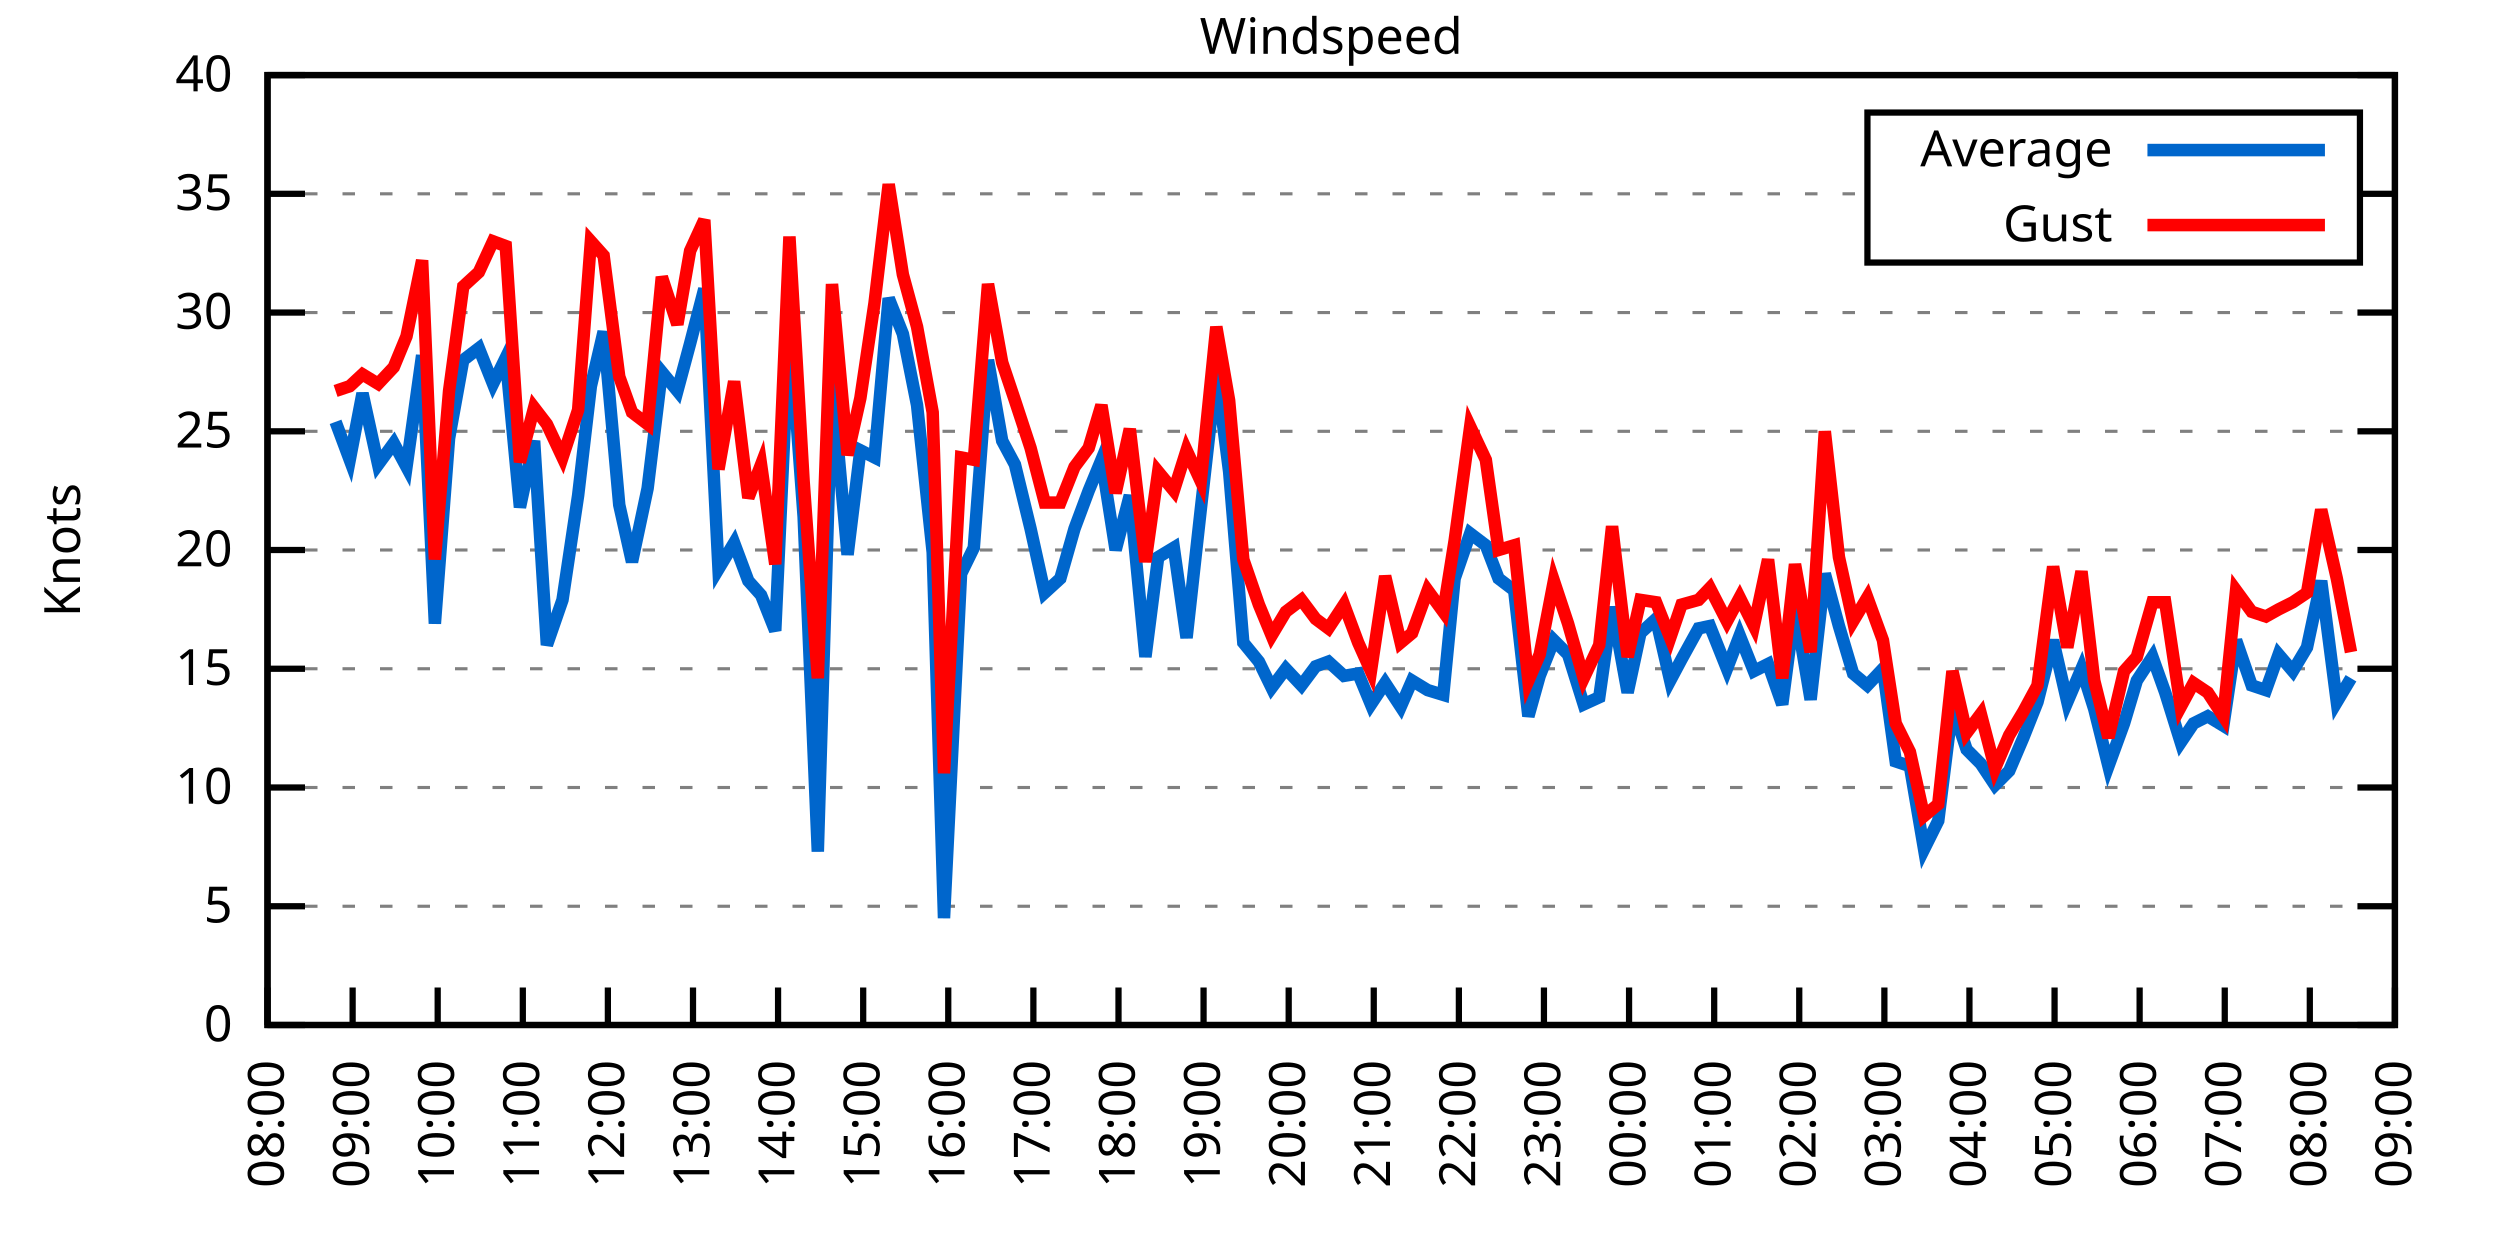
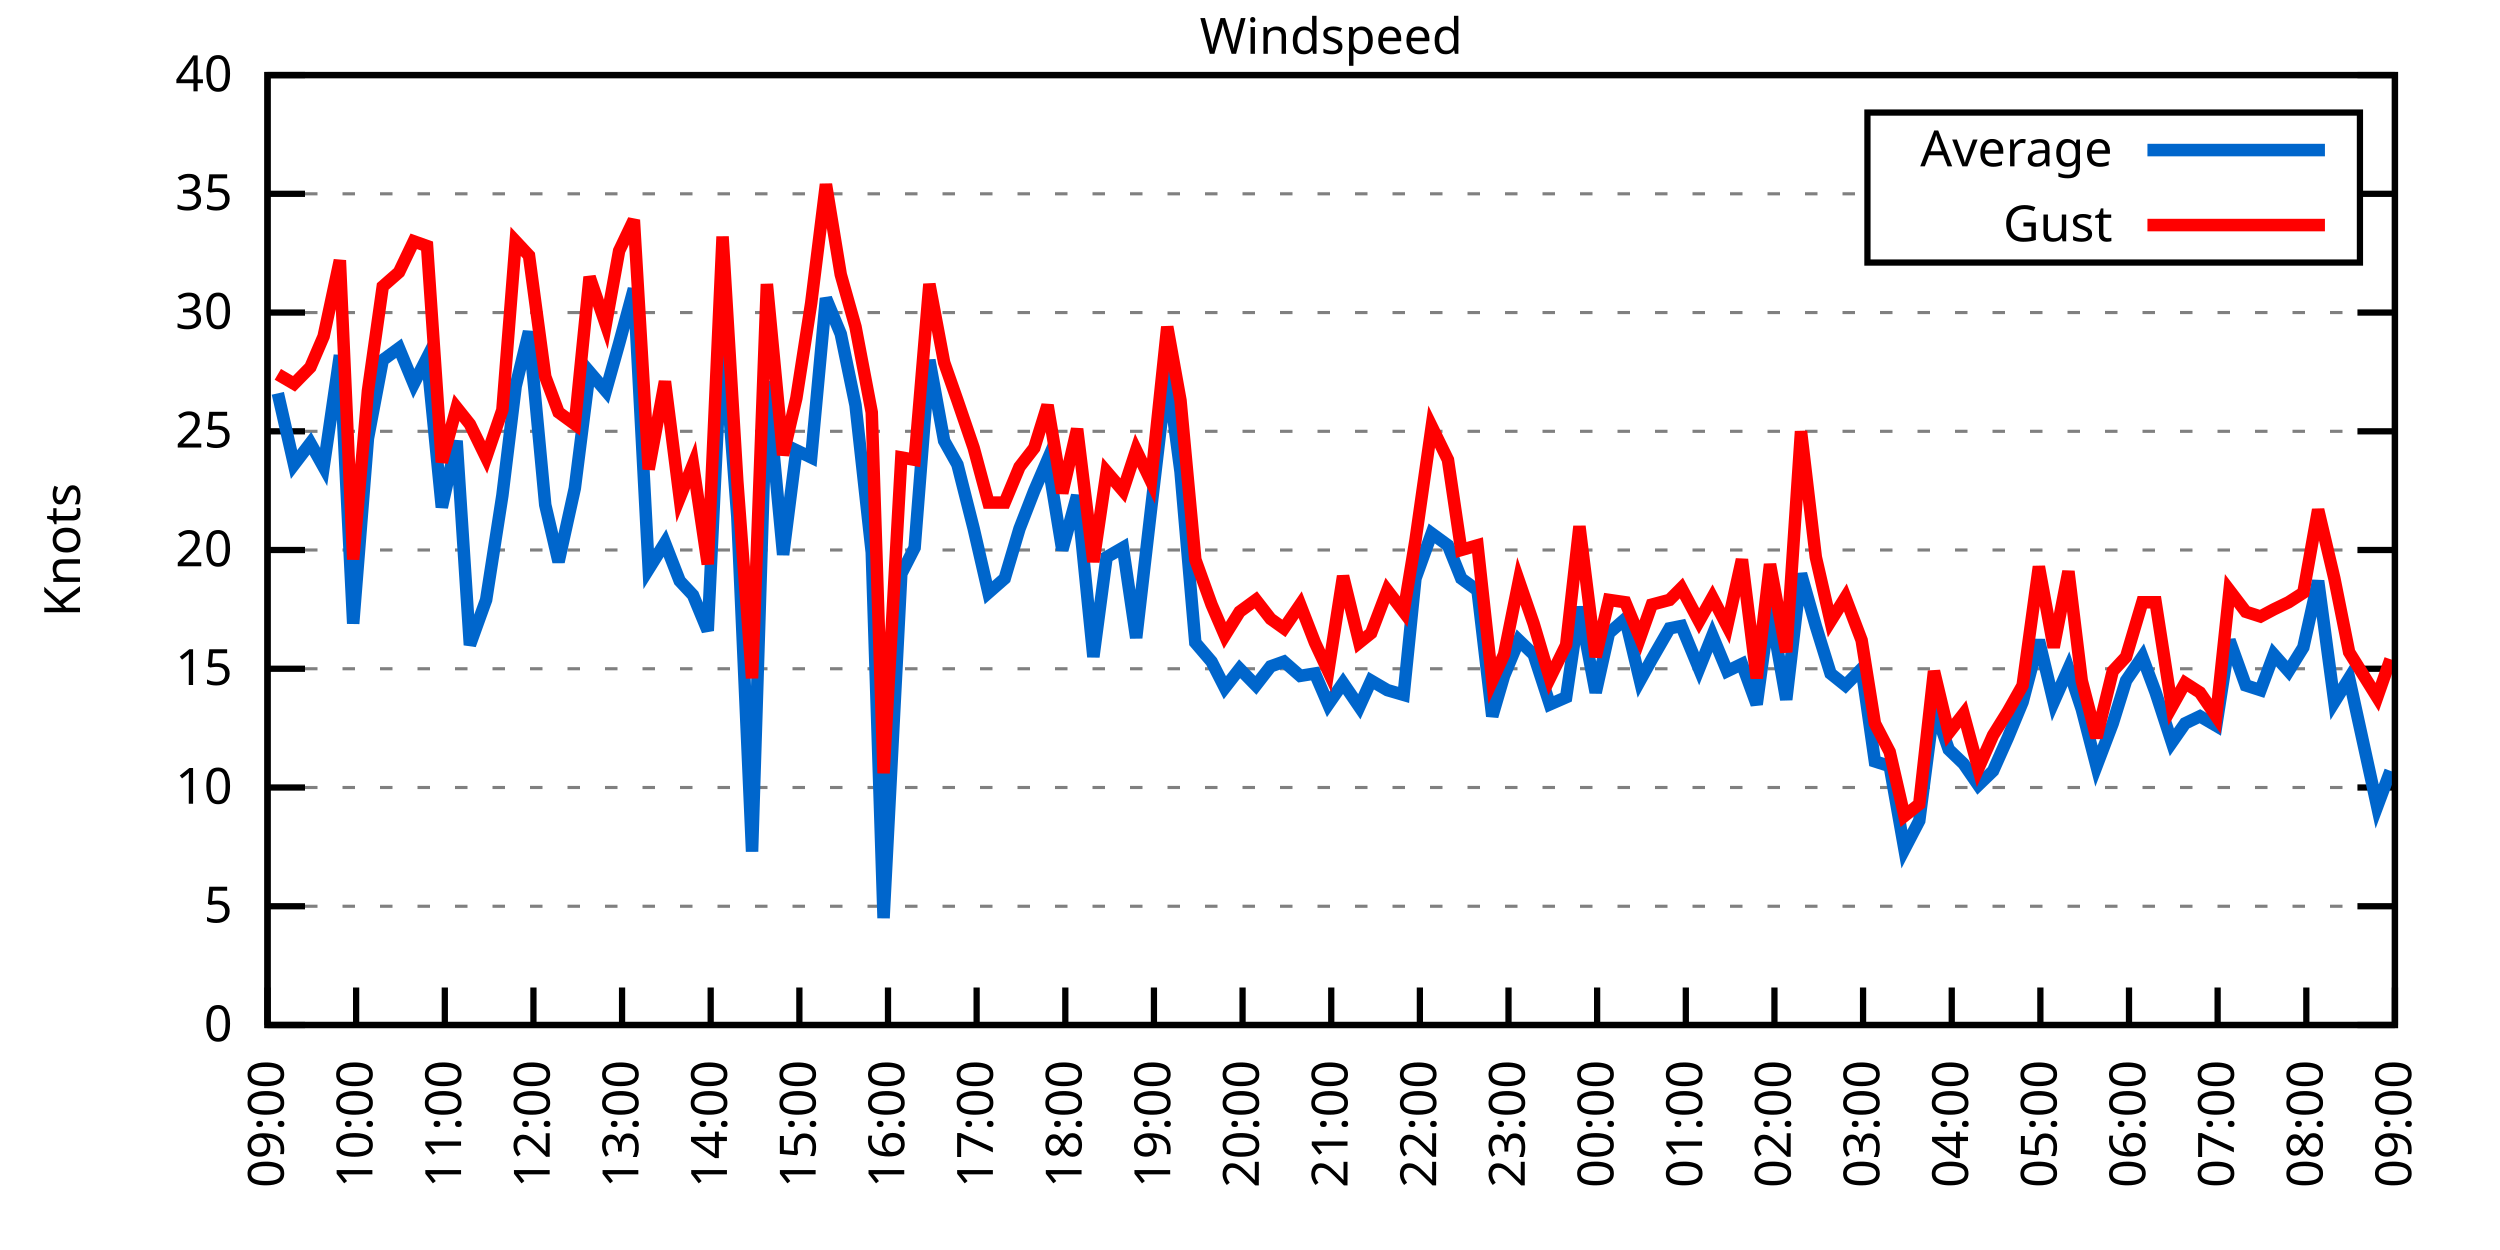
<svg xmlns="http://www.w3.org/2000/svg" xmlns:xlink="http://www.w3.org/1999/xlink" width="400" height="200" viewBox="0 0 400 200">
  <g id="gnuplot_canvas">
    <rect x="0" y="0" width="400" height="200" fill="none" />
    <defs>
      <circle id="gpDot" r="0.5" stroke-width="0.5" stroke="currentColor" />
      <path id="gpPt0" stroke-width="0.333" stroke="currentColor" d="M-1,0 h2 M0,-1 v2" />
      <path id="gpPt1" stroke-width="0.333" stroke="currentColor" d="M-1,-1 L1,1 M1,-1 L-1,1" />
      <path id="gpPt2" stroke-width="0.333" stroke="currentColor" d="M-1,0 L1,0 M0,-1 L0,1 M-1,-1 L1,1 M-1,1 L1,-1" />
      <rect id="gpPt3" stroke-width="0.333" stroke="currentColor" x="-1" y="-1" width="2" height="2" />
      <rect id="gpPt4" stroke-width="0.333" stroke="currentColor" fill="currentColor" x="-1" y="-1" width="2" height="2" />
      <circle id="gpPt5" stroke-width="0.333" stroke="currentColor" cx="0" cy="0" r="1" />
      <use xlink:href="#gpPt5" id="gpPt6" fill="currentColor" stroke="none" />
      <path id="gpPt7" stroke-width="0.333" stroke="currentColor" d="M0,-1.33 L-1.33,0.67 L1.33,0.67 z" />
      <use xlink:href="#gpPt7" id="gpPt8" fill="currentColor" stroke="none" />
      <use xlink:href="#gpPt7" id="gpPt9" stroke="currentColor" transform="rotate(180)" />
      <use xlink:href="#gpPt9" id="gpPt10" fill="currentColor" stroke="none" />
      <use xlink:href="#gpPt3" id="gpPt11" stroke="currentColor" transform="rotate(45)" />
      <use xlink:href="#gpPt11" id="gpPt12" fill="currentColor" stroke="none" />
      <path id="gpPt13" stroke-width="0.333" stroke="currentColor" d="M0,1.330 L1.265,0.411 L0.782,-1.067 L-0.782,-1.076 L-1.265,0.411 z" />
      <use xlink:href="#gpPt13" id="gpPt14" fill="currentColor" stroke="none" />
      <filter id="textbox" filterUnits="objectBoundingBox" x="0" y="0" height="1" width="1">
        <feFlood flood-color="white" flood-opacity="1" result="bgnd" />
        <feComposite in="SourceGraphic" in2="bgnd" operator="atop" />
      </filter>
      <filter id="greybox" filterUnits="objectBoundingBox" x="0" y="0" height="1" width="1">
        <feFlood flood-color="lightgrey" flood-opacity="1" result="grey" />
        <feComposite in="SourceGraphic" in2="grey" operator="atop" />
      </filter>
    </defs>
    <g fill="none" color="white" stroke="currentColor" stroke-width="1.00" stroke-linecap="butt" stroke-linejoin="miter">
</g>
    <g fill="none" color="black" stroke="currentColor" stroke-width="1.00" stroke-linecap="butt" stroke-linejoin="miter">
      <g stroke="none" shape-rendering="crispEdges">
        <polygon fill="rgb(255, 255, 255)" points="42.80,164.00 383.18,164.00 383.18,12.02 42.80,12.02 " />
      </g>
    </g>
    <g fill="none" color="black" stroke="currentColor" stroke-width="1.00" stroke-linecap="butt" stroke-linejoin="miter">
</g>
    <g fill="none" color="black" stroke="black" stroke-width="0.50" stroke-linecap="butt" stroke-linejoin="miter">
</g>
    <g fill="none" color="gray" stroke="currentColor" stroke-width="0.50" stroke-linecap="butt" stroke-linejoin="miter">
      <path stroke="gray" stroke-dasharray="2,4" class="gridline" d="M42.80,164.00 L383.19,164.00  " />
    </g>
    <g fill="none" color="gray" stroke="gray" stroke-width="1.00" stroke-linecap="butt" stroke-linejoin="miter">
</g>
    <g fill="none" color="black" stroke="currentColor" stroke-width="1.00" stroke-linecap="butt" stroke-linejoin="miter">
      <path stroke="black" d="M42.80,164.00 L48.80,164.00 M383.19,164.00 L377.19,164.00  " />
      <g transform="translate(37.20,166.60)" stroke="none" fill="black" font-family="Sans" font-size="8.00" text-anchor="end">
        <text>
          <tspan font-family="Sans"> 0</tspan>
        </text>
      </g>
    </g>
    <g fill="none" color="black" stroke="currentColor" stroke-width="1.00" stroke-linecap="butt" stroke-linejoin="miter">
</g>
    <g fill="none" color="black" stroke="black" stroke-width="0.50" stroke-linecap="butt" stroke-linejoin="miter">
</g>
    <g fill="none" color="gray" stroke="currentColor" stroke-width="0.50" stroke-linecap="butt" stroke-linejoin="miter">
      <path stroke="gray" stroke-dasharray="2,4" class="gridline" d="M42.80,145.00 L383.19,145.00  " />
    </g>
    <g fill="none" color="gray" stroke="gray" stroke-width="1.00" stroke-linecap="butt" stroke-linejoin="miter">
</g>
    <g fill="none" color="black" stroke="currentColor" stroke-width="1.00" stroke-linecap="butt" stroke-linejoin="miter">
      <path stroke="black" d="M42.80,145.00 L48.80,145.00 M383.19,145.00 L377.19,145.00  " />
      <g transform="translate(37.20,147.60)" stroke="none" fill="black" font-family="Sans" font-size="8.00" text-anchor="end">
        <text>
          <tspan font-family="Sans"> 5</tspan>
        </text>
      </g>
    </g>
    <g fill="none" color="black" stroke="currentColor" stroke-width="1.00" stroke-linecap="butt" stroke-linejoin="miter">
</g>
    <g fill="none" color="black" stroke="black" stroke-width="0.50" stroke-linecap="butt" stroke-linejoin="miter">
</g>
    <g fill="none" color="gray" stroke="currentColor" stroke-width="0.50" stroke-linecap="butt" stroke-linejoin="miter">
      <path stroke="gray" stroke-dasharray="2,4" class="gridline" d="M42.80,126.00 L383.19,126.00  " />
    </g>
    <g fill="none" color="gray" stroke="gray" stroke-width="1.00" stroke-linecap="butt" stroke-linejoin="miter">
</g>
    <g fill="none" color="black" stroke="currentColor" stroke-width="1.00" stroke-linecap="butt" stroke-linejoin="miter">
      <path stroke="black" d="M42.80,126.00 L48.80,126.00 M383.19,126.00 L377.19,126.00  " />
      <g transform="translate(37.20,128.60)" stroke="none" fill="black" font-family="Sans" font-size="8.00" text-anchor="end">
        <text>
          <tspan font-family="Sans"> 10</tspan>
        </text>
      </g>
    </g>
    <g fill="none" color="black" stroke="currentColor" stroke-width="1.00" stroke-linecap="butt" stroke-linejoin="miter">
</g>
    <g fill="none" color="black" stroke="black" stroke-width="0.50" stroke-linecap="butt" stroke-linejoin="miter">
</g>
    <g fill="none" color="gray" stroke="currentColor" stroke-width="0.50" stroke-linecap="butt" stroke-linejoin="miter">
      <path stroke="gray" stroke-dasharray="2,4" class="gridline" d="M42.80,107.00 L383.19,107.00  " />
    </g>
    <g fill="none" color="gray" stroke="gray" stroke-width="1.00" stroke-linecap="butt" stroke-linejoin="miter">
</g>
    <g fill="none" color="black" stroke="currentColor" stroke-width="1.00" stroke-linecap="butt" stroke-linejoin="miter">
      <path stroke="black" d="M42.80,107.00 L48.80,107.00 M383.19,107.00 L377.19,107.00  " />
      <g transform="translate(37.20,109.60)" stroke="none" fill="black" font-family="Sans" font-size="8.00" text-anchor="end">
        <text>
          <tspan font-family="Sans"> 15</tspan>
        </text>
      </g>
    </g>
    <g fill="none" color="black" stroke="currentColor" stroke-width="1.00" stroke-linecap="butt" stroke-linejoin="miter">
</g>
    <g fill="none" color="black" stroke="black" stroke-width="0.50" stroke-linecap="butt" stroke-linejoin="miter">
</g>
    <g fill="none" color="gray" stroke="currentColor" stroke-width="0.50" stroke-linecap="butt" stroke-linejoin="miter">
      <path stroke="gray" stroke-dasharray="2,4" class="gridline" d="M42.80,88.00 L383.19,88.00  " />
    </g>
    <g fill="none" color="gray" stroke="gray" stroke-width="1.00" stroke-linecap="butt" stroke-linejoin="miter">
</g>
    <g fill="none" color="black" stroke="currentColor" stroke-width="1.00" stroke-linecap="butt" stroke-linejoin="miter">
      <path stroke="black" d="M42.80,88.00 L48.80,88.00 M383.19,88.00 L377.19,88.00  " />
      <g transform="translate(37.20,90.60)" stroke="none" fill="black" font-family="Sans" font-size="8.00" text-anchor="end">
        <text>
          <tspan font-family="Sans"> 20</tspan>
        </text>
      </g>
    </g>
    <g fill="none" color="black" stroke="currentColor" stroke-width="1.00" stroke-linecap="butt" stroke-linejoin="miter">
</g>
    <g fill="none" color="black" stroke="black" stroke-width="0.50" stroke-linecap="butt" stroke-linejoin="miter">
</g>
    <g fill="none" color="gray" stroke="currentColor" stroke-width="0.50" stroke-linecap="butt" stroke-linejoin="miter">
      <path stroke="gray" stroke-dasharray="2,4" class="gridline" d="M42.80,69.01 L383.19,69.01  " />
    </g>
    <g fill="none" color="gray" stroke="gray" stroke-width="1.00" stroke-linecap="butt" stroke-linejoin="miter">
</g>
    <g fill="none" color="black" stroke="currentColor" stroke-width="1.00" stroke-linecap="butt" stroke-linejoin="miter">
      <path stroke="black" d="M42.80,69.01 L48.80,69.01 M383.19,69.01 L377.19,69.01  " />
      <g transform="translate(37.20,71.61)" stroke="none" fill="black" font-family="Sans" font-size="8.00" text-anchor="end">
        <text>
          <tspan font-family="Sans"> 25</tspan>
        </text>
      </g>
    </g>
    <g fill="none" color="black" stroke="currentColor" stroke-width="1.00" stroke-linecap="butt" stroke-linejoin="miter">
</g>
    <g fill="none" color="black" stroke="black" stroke-width="0.50" stroke-linecap="butt" stroke-linejoin="miter">
</g>
    <g fill="none" color="gray" stroke="currentColor" stroke-width="0.50" stroke-linecap="butt" stroke-linejoin="miter">
      <path stroke="gray" stroke-dasharray="2,4" class="gridline" d="M42.80,50.01 L383.19,50.01  " />
    </g>
    <g fill="none" color="gray" stroke="gray" stroke-width="1.00" stroke-linecap="butt" stroke-linejoin="miter">
</g>
    <g fill="none" color="black" stroke="currentColor" stroke-width="1.00" stroke-linecap="butt" stroke-linejoin="miter">
      <path stroke="black" d="M42.80,50.01 L48.80,50.01 M383.19,50.01 L377.19,50.01  " />
      <g transform="translate(37.20,52.61)" stroke="none" fill="black" font-family="Sans" font-size="8.00" text-anchor="end">
        <text>
          <tspan font-family="Sans"> 30</tspan>
        </text>
      </g>
    </g>
    <g fill="none" color="black" stroke="currentColor" stroke-width="1.00" stroke-linecap="butt" stroke-linejoin="miter">
</g>
    <g fill="none" color="black" stroke="black" stroke-width="0.50" stroke-linecap="butt" stroke-linejoin="miter">
</g>
    <g fill="none" color="gray" stroke="currentColor" stroke-width="0.50" stroke-linecap="butt" stroke-linejoin="miter">
      <path stroke="gray" stroke-dasharray="2,4" class="gridline" d="M42.80,31.01 L298.79,31.01 M377.59,31.01 L383.19,31.01  " />
    </g>
    <g fill="none" color="gray" stroke="gray" stroke-width="1.00" stroke-linecap="butt" stroke-linejoin="miter">
</g>
    <g fill="none" color="black" stroke="currentColor" stroke-width="1.00" stroke-linecap="butt" stroke-linejoin="miter">
      <path stroke="black" d="M42.80,31.01 L48.80,31.01 M383.19,31.01 L377.19,31.01  " />
      <g transform="translate(37.20,33.61)" stroke="none" fill="black" font-family="Sans" font-size="8.00" text-anchor="end">
        <text>
          <tspan font-family="Sans"> 35</tspan>
        </text>
      </g>
    </g>
    <g fill="none" color="black" stroke="currentColor" stroke-width="1.00" stroke-linecap="butt" stroke-linejoin="miter">
</g>
    <g fill="none" color="black" stroke="black" stroke-width="0.50" stroke-linecap="butt" stroke-linejoin="miter">
</g>
    <g fill="none" color="gray" stroke="currentColor" stroke-width="0.50" stroke-linecap="butt" stroke-linejoin="miter">
      <path stroke="gray" stroke-dasharray="2,4" class="gridline" d="M42.80,12.01 L383.19,12.01  " />
    </g>
    <g fill="none" color="gray" stroke="gray" stroke-width="1.00" stroke-linecap="butt" stroke-linejoin="miter">
</g>
    <g fill="none" color="black" stroke="currentColor" stroke-width="1.00" stroke-linecap="butt" stroke-linejoin="miter">
      <path stroke="black" d="M42.80,12.01 L48.80,12.01 M383.19,12.01 L377.19,12.01  " />
      <g transform="translate(37.20,14.61)" stroke="none" fill="black" font-family="Sans" font-size="8.00" text-anchor="end">
        <text>
          <tspan font-family="Sans"> 40</tspan>
        </text>
      </g>
    </g>
    <g fill="none" color="black" stroke="currentColor" stroke-width="1.00" stroke-linecap="butt" stroke-linejoin="miter">
      <path stroke="black" d="M42.80,164.00 L42.80,158.00  " />
      <g transform="translate(45.40,169.60) rotate(270.00)" stroke="none" fill="black" font-family="Sans" font-size="8.00" text-anchor="end">
        <text>
-           <tspan font-family="Sans">08:00</tspan>
-         </text>
-       </g>
-     </g>
-     <g fill="none" color="black" stroke="currentColor" stroke-width="1.00" stroke-linecap="butt" stroke-linejoin="miter">
-       <path stroke="black" d="M56.42,164.00 L56.42,158.00  " />
-       <g transform="translate(59.02,169.60) rotate(270.00)" stroke="none" fill="black" font-family="Sans" font-size="8.00" text-anchor="end">
-         <text>
          <tspan font-family="Sans">09:00</tspan>
        </text>
      </g>
    </g>
    <g fill="none" color="black" stroke="currentColor" stroke-width="1.00" stroke-linecap="butt" stroke-linejoin="miter">
-       <path stroke="black" d="M70.03,164.00 L70.03,158.00  " />
-       <g transform="translate(72.63,169.60) rotate(270.00)" stroke="none" fill="black" font-family="Sans" font-size="8.00" text-anchor="end">
+       <path stroke="black" d="M56.98,164.00 L56.98,158.00  " />
+       <g transform="translate(59.58,169.60) rotate(270.00)" stroke="none" fill="black" font-family="Sans" font-size="8.00" text-anchor="end">
        <text>
          <tspan font-family="Sans">10:00</tspan>
        </text>
      </g>
    </g>
    <g fill="none" color="black" stroke="currentColor" stroke-width="1.00" stroke-linecap="butt" stroke-linejoin="miter">
-       <path stroke="black" d="M83.65,164.00 L83.65,158.00  " />
-       <g transform="translate(86.25,169.60) rotate(270.00)" stroke="none" fill="black" font-family="Sans" font-size="8.00" text-anchor="end">
+       <path stroke="black" d="M71.17,164.00 L71.17,158.00  " />
+       <g transform="translate(73.77,169.60) rotate(270.00)" stroke="none" fill="black" font-family="Sans" font-size="8.00" text-anchor="end">
        <text>
          <tspan font-family="Sans">11:00</tspan>
        </text>
      </g>
    </g>
    <g fill="none" color="black" stroke="currentColor" stroke-width="1.00" stroke-linecap="butt" stroke-linejoin="miter">
-       <path stroke="black" d="M97.26,164.00 L97.26,158.00  " />
-       <g transform="translate(99.86,169.60) rotate(270.00)" stroke="none" fill="black" font-family="Sans" font-size="8.00" text-anchor="end">
+       <path stroke="black" d="M85.35,164.00 L85.35,158.00  " />
+       <g transform="translate(87.95,169.60) rotate(270.00)" stroke="none" fill="black" font-family="Sans" font-size="8.00" text-anchor="end">
        <text>
          <tspan font-family="Sans">12:00</tspan>
        </text>
      </g>
    </g>
    <g fill="none" color="black" stroke="currentColor" stroke-width="1.00" stroke-linecap="butt" stroke-linejoin="miter">
-       <path stroke="black" d="M110.88,164.00 L110.88,158.00  " />
-       <g transform="translate(113.48,169.60) rotate(270.00)" stroke="none" fill="black" font-family="Sans" font-size="8.00" text-anchor="end">
+       <path stroke="black" d="M99.53,164.00 L99.53,158.00  " />
+       <g transform="translate(102.13,169.60) rotate(270.00)" stroke="none" fill="black" font-family="Sans" font-size="8.00" text-anchor="end">
        <text>
          <tspan font-family="Sans">13:00</tspan>
        </text>
      </g>
    </g>
    <g fill="none" color="black" stroke="currentColor" stroke-width="1.00" stroke-linecap="butt" stroke-linejoin="miter">
-       <path stroke="black" d="M124.49,164.00 L124.49,158.00  " />
-       <g transform="translate(127.09,169.60) rotate(270.00)" stroke="none" fill="black" font-family="Sans" font-size="8.00" text-anchor="end">
+       <path stroke="black" d="M113.71,164.00 L113.71,158.00  " />
+       <g transform="translate(116.31,169.60) rotate(270.00)" stroke="none" fill="black" font-family="Sans" font-size="8.00" text-anchor="end">
        <text>
          <tspan font-family="Sans">14:00</tspan>
        </text>
      </g>
    </g>
    <g fill="none" color="black" stroke="currentColor" stroke-width="1.00" stroke-linecap="butt" stroke-linejoin="miter">
-       <path stroke="black" d="M138.11,164.00 L138.11,158.00  " />
-       <g transform="translate(140.71,169.60) rotate(270.00)" stroke="none" fill="black" font-family="Sans" font-size="8.00" text-anchor="end">
+       <path stroke="black" d="M127.90,164.00 L127.90,158.00  " />
+       <g transform="translate(130.50,169.60) rotate(270.00)" stroke="none" fill="black" font-family="Sans" font-size="8.00" text-anchor="end">
        <text>
          <tspan font-family="Sans">15:00</tspan>
        </text>
      </g>
    </g>
    <g fill="none" color="black" stroke="currentColor" stroke-width="1.00" stroke-linecap="butt" stroke-linejoin="miter">
-       <path stroke="black" d="M151.72,164.00 L151.72,158.00  " />
-       <g transform="translate(154.32,169.60) rotate(270.00)" stroke="none" fill="black" font-family="Sans" font-size="8.00" text-anchor="end">
+       <path stroke="black" d="M142.08,164.00 L142.08,158.00  " />
+       <g transform="translate(144.68,169.60) rotate(270.00)" stroke="none" fill="black" font-family="Sans" font-size="8.00" text-anchor="end">
        <text>
          <tspan font-family="Sans">16:00</tspan>
        </text>
      </g>
    </g>
    <g fill="none" color="black" stroke="currentColor" stroke-width="1.00" stroke-linecap="butt" stroke-linejoin="miter">
-       <path stroke="black" d="M165.34,164.00 L165.34,158.00  " />
-       <g transform="translate(167.94,169.60) rotate(270.00)" stroke="none" fill="black" font-family="Sans" font-size="8.00" text-anchor="end">
+       <path stroke="black" d="M156.26,164.00 L156.26,158.00  " />
+       <g transform="translate(158.86,169.60) rotate(270.00)" stroke="none" fill="black" font-family="Sans" font-size="8.00" text-anchor="end">
        <text>
          <tspan font-family="Sans">17:00</tspan>
        </text>
      </g>
    </g>
    <g fill="none" color="black" stroke="currentColor" stroke-width="1.00" stroke-linecap="butt" stroke-linejoin="miter">
-       <path stroke="black" d="M178.96,164.00 L178.96,158.00  " />
-       <g transform="translate(181.56,169.60) rotate(270.00)" stroke="none" fill="black" font-family="Sans" font-size="8.00" text-anchor="end">
+       <path stroke="black" d="M170.45,164.00 L170.45,158.00  " />
+       <g transform="translate(173.05,169.60) rotate(270.00)" stroke="none" fill="black" font-family="Sans" font-size="8.00" text-anchor="end">
        <text>
          <tspan font-family="Sans">18:00</tspan>
        </text>
      </g>
    </g>
    <g fill="none" color="black" stroke="currentColor" stroke-width="1.00" stroke-linecap="butt" stroke-linejoin="miter">
-       <path stroke="black" d="M192.57,164.00 L192.57,158.00  " />
-       <g transform="translate(195.17,169.60) rotate(270.00)" stroke="none" fill="black" font-family="Sans" font-size="8.00" text-anchor="end">
+       <path stroke="black" d="M184.63,164.00 L184.63,158.00  " />
+       <g transform="translate(187.23,169.60) rotate(270.00)" stroke="none" fill="black" font-family="Sans" font-size="8.00" text-anchor="end">
        <text>
          <tspan font-family="Sans">19:00</tspan>
        </text>
      </g>
    </g>
    <g fill="none" color="black" stroke="currentColor" stroke-width="1.00" stroke-linecap="butt" stroke-linejoin="miter">
-       <path stroke="black" d="M206.19,164.00 L206.19,158.00  " />
-       <g transform="translate(208.79,169.60) rotate(270.00)" stroke="none" fill="black" font-family="Sans" font-size="8.00" text-anchor="end">
+       <path stroke="black" d="M198.81,164.00 L198.81,158.00  " />
+       <g transform="translate(201.41,169.60) rotate(270.00)" stroke="none" fill="black" font-family="Sans" font-size="8.00" text-anchor="end">
        <text>
          <tspan font-family="Sans">20:00</tspan>
        </text>
      </g>
    </g>
    <g fill="none" color="black" stroke="currentColor" stroke-width="1.00" stroke-linecap="butt" stroke-linejoin="miter">
-       <path stroke="black" d="M219.80,164.00 L219.80,158.00  " />
-       <g transform="translate(222.40,169.60) rotate(270.00)" stroke="none" fill="black" font-family="Sans" font-size="8.00" text-anchor="end">
+       <path stroke="black" d="M213.00,164.00 L213.00,158.00  " />
+       <g transform="translate(215.60,169.60) rotate(270.00)" stroke="none" fill="black" font-family="Sans" font-size="8.00" text-anchor="end">
        <text>
          <tspan font-family="Sans">21:00</tspan>
        </text>
      </g>
    </g>
    <g fill="none" color="black" stroke="currentColor" stroke-width="1.00" stroke-linecap="butt" stroke-linejoin="miter">
-       <path stroke="black" d="M233.42,164.00 L233.42,158.00  " />
-       <g transform="translate(236.02,169.60) rotate(270.00)" stroke="none" fill="black" font-family="Sans" font-size="8.00" text-anchor="end">
+       <path stroke="black" d="M227.18,164.00 L227.18,158.00  " />
+       <g transform="translate(229.78,169.60) rotate(270.00)" stroke="none" fill="black" font-family="Sans" font-size="8.00" text-anchor="end">
        <text>
          <tspan font-family="Sans">22:00</tspan>
        </text>
      </g>
    </g>
    <g fill="none" color="black" stroke="currentColor" stroke-width="1.00" stroke-linecap="butt" stroke-linejoin="miter">
-       <path stroke="black" d="M247.03,164.00 L247.03,158.00  " />
-       <g transform="translate(249.63,169.60) rotate(270.00)" stroke="none" fill="black" font-family="Sans" font-size="8.00" text-anchor="end">
+       <path stroke="black" d="M241.36,164.00 L241.36,158.00  " />
+       <g transform="translate(243.96,169.60) rotate(270.00)" stroke="none" fill="black" font-family="Sans" font-size="8.00" text-anchor="end">
        <text>
          <tspan font-family="Sans">23:00</tspan>
        </text>
      </g>
    </g>
    <g fill="none" color="black" stroke="currentColor" stroke-width="1.00" stroke-linecap="butt" stroke-linejoin="miter">
-       <path stroke="black" d="M260.65,164.00 L260.65,158.00  " />
-       <g transform="translate(263.25,169.60) rotate(270.00)" stroke="none" fill="black" font-family="Sans" font-size="8.00" text-anchor="end">
+       <path stroke="black" d="M255.54,164.00 L255.54,158.00  " />
+       <g transform="translate(258.14,169.60) rotate(270.00)" stroke="none" fill="black" font-family="Sans" font-size="8.00" text-anchor="end">
        <text>
          <tspan font-family="Sans">00:00</tspan>
        </text>
      </g>
    </g>
    <g fill="none" color="black" stroke="currentColor" stroke-width="1.00" stroke-linecap="butt" stroke-linejoin="miter">
-       <path stroke="black" d="M274.27,164.00 L274.27,158.00  " />
-       <g transform="translate(276.87,169.60) rotate(270.00)" stroke="none" fill="black" font-family="Sans" font-size="8.00" text-anchor="end">
+       <path stroke="black" d="M269.73,164.00 L269.73,158.00  " />
+       <g transform="translate(272.33,169.60) rotate(270.00)" stroke="none" fill="black" font-family="Sans" font-size="8.00" text-anchor="end">
        <text>
          <tspan font-family="Sans">01:00</tspan>
        </text>
      </g>
    </g>
    <g fill="none" color="black" stroke="currentColor" stroke-width="1.00" stroke-linecap="butt" stroke-linejoin="miter">
-       <path stroke="black" d="M287.88,164.00 L287.88,158.00  " />
-       <g transform="translate(290.48,169.60) rotate(270.00)" stroke="none" fill="black" font-family="Sans" font-size="8.00" text-anchor="end">
+       <path stroke="black" d="M283.91,164.00 L283.91,158.00  " />
+       <g transform="translate(286.51,169.60) rotate(270.00)" stroke="none" fill="black" font-family="Sans" font-size="8.00" text-anchor="end">
        <text>
          <tspan font-family="Sans">02:00</tspan>
        </text>
      </g>
    </g>
    <g fill="none" color="black" stroke="currentColor" stroke-width="1.00" stroke-linecap="butt" stroke-linejoin="miter">
-       <path stroke="black" d="M301.50,164.00 L301.50,158.00  " />
-       <g transform="translate(304.10,169.60) rotate(270.00)" stroke="none" fill="black" font-family="Sans" font-size="8.00" text-anchor="end">
+       <path stroke="black" d="M298.09,164.00 L298.09,158.00  " />
+       <g transform="translate(300.69,169.60) rotate(270.00)" stroke="none" fill="black" font-family="Sans" font-size="8.00" text-anchor="end">
        <text>
          <tspan font-family="Sans">03:00</tspan>
        </text>
      </g>
    </g>
    <g fill="none" color="black" stroke="currentColor" stroke-width="1.00" stroke-linecap="butt" stroke-linejoin="miter">
-       <path stroke="black" d="M315.11,164.00 L315.11,158.00  " />
-       <g transform="translate(317.71,169.60) rotate(270.00)" stroke="none" fill="black" font-family="Sans" font-size="8.00" text-anchor="end">
+       <path stroke="black" d="M312.28,164.00 L312.28,158.00  " />
+       <g transform="translate(314.88,169.60) rotate(270.00)" stroke="none" fill="black" font-family="Sans" font-size="8.00" text-anchor="end">
        <text>
          <tspan font-family="Sans">04:00</tspan>
        </text>
      </g>
    </g>
    <g fill="none" color="black" stroke="currentColor" stroke-width="1.00" stroke-linecap="butt" stroke-linejoin="miter">
-       <path stroke="black" d="M328.73,164.00 L328.73,158.00  " />
-       <g transform="translate(331.33,169.60) rotate(270.00)" stroke="none" fill="black" font-family="Sans" font-size="8.00" text-anchor="end">
+       <path stroke="black" d="M326.46,164.00 L326.46,158.00  " />
+       <g transform="translate(329.06,169.60) rotate(270.00)" stroke="none" fill="black" font-family="Sans" font-size="8.00" text-anchor="end">
        <text>
          <tspan font-family="Sans">05:00</tspan>
        </text>
      </g>
    </g>
    <g fill="none" color="black" stroke="currentColor" stroke-width="1.00" stroke-linecap="butt" stroke-linejoin="miter">
-       <path stroke="black" d="M342.34,164.00 L342.34,158.00  " />
-       <g transform="translate(344.94,169.60) rotate(270.00)" stroke="none" fill="black" font-family="Sans" font-size="8.00" text-anchor="end">
+       <path stroke="black" d="M340.64,164.00 L340.64,158.00  " />
+       <g transform="translate(343.24,169.60) rotate(270.00)" stroke="none" fill="black" font-family="Sans" font-size="8.00" text-anchor="end">
        <text>
          <tspan font-family="Sans">06:00</tspan>
        </text>
      </g>
    </g>
    <g fill="none" color="black" stroke="currentColor" stroke-width="1.00" stroke-linecap="butt" stroke-linejoin="miter">
-       <path stroke="black" d="M355.96,164.00 L355.96,158.00  " />
-       <g transform="translate(358.56,169.60) rotate(270.00)" stroke="none" fill="black" font-family="Sans" font-size="8.00" text-anchor="end">
+       <path stroke="black" d="M354.82,164.00 L354.82,158.00  " />
+       <g transform="translate(357.42,169.60) rotate(270.00)" stroke="none" fill="black" font-family="Sans" font-size="8.00" text-anchor="end">
        <text>
          <tspan font-family="Sans">07:00</tspan>
        </text>
      </g>
    </g>
    <g fill="none" color="black" stroke="currentColor" stroke-width="1.00" stroke-linecap="butt" stroke-linejoin="miter">
-       <path stroke="black" d="M369.57,164.00 L369.57,158.00  " />
-       <g transform="translate(372.17,169.60) rotate(270.00)" stroke="none" fill="black" font-family="Sans" font-size="8.00" text-anchor="end">
+       <path stroke="black" d="M369.01,164.00 L369.01,158.00  " />
+       <g transform="translate(371.61,169.60) rotate(270.00)" stroke="none" fill="black" font-family="Sans" font-size="8.00" text-anchor="end">
        <text>
          <tspan font-family="Sans">08:00</tspan>
        </text>
      </g>
    </g>
    <g fill="none" color="black" stroke="currentColor" stroke-width="1.00" stroke-linecap="butt" stroke-linejoin="miter">
      <path stroke="black" d="M383.19,164.00 L383.19,158.00  " />
      <g transform="translate(385.79,169.60) rotate(270.00)" stroke="none" fill="black" font-family="Sans" font-size="8.00" text-anchor="end">
        <text>
          <tspan font-family="Sans">09:00</tspan>
        </text>
      </g>
    </g>
    <g fill="none" color="black" stroke="currentColor" stroke-width="1.00" stroke-linecap="butt" stroke-linejoin="miter">
</g>
    <g fill="none" color="black" stroke="currentColor" stroke-width="1.00" stroke-linecap="butt" stroke-linejoin="miter">
      <path stroke="black" d="M42.80,12.01 L42.80,164.00 L383.19,164.00 L383.19,12.01 L42.80,12.01 Z  " />
    </g>
    <g fill="none" color="black" stroke="currentColor" stroke-width="1.00" stroke-linecap="butt" stroke-linejoin="miter">
</g>
    <g fill="none" color="black" stroke="currentColor" stroke-width="1.00" stroke-linecap="butt" stroke-linejoin="miter">
      <path stroke="black" d="M298.79,42.01 L298.79,18.01 L377.59,18.01 L377.59,42.01 L298.79,42.01 Z  " />
    </g>
    <g id="Windspeed_plot_1">
      <g fill="none" color="white" stroke="black" stroke-width="2.00" stroke-linecap="butt" stroke-linejoin="miter">
</g>
      <g fill="none" color="black" stroke="currentColor" stroke-width="2.00" stroke-linecap="butt" stroke-linejoin="miter">
        <g transform="translate(337.99,26.61)" stroke="none" fill="black" font-family="Sans" font-size="8.00" text-anchor="end">
          <text>
            <tspan font-family="Sans">Average</tspan>
          </text>
        </g>
      </g>
      <g fill="none" color="black" stroke="currentColor" stroke-width="2.00" stroke-linecap="butt" stroke-linejoin="miter">
-         <path stroke="rgb(  0, 102, 204)" d="M343.59,24.01 L371.99,24.01 M53.69,67.49 L55.96,73.57 L58.00,62.93 L60.50,74.33 L63.00,70.91 L65.04,74.71   L67.54,56.85 L69.58,99.78 L71.85,70.15 L74.12,57.61 L76.61,55.71 L78.88,61.41 L80.92,57.23 L83.19,81.17   L85.46,70.53 L87.50,103.20 L90.00,95.98 L92.50,79.27 L94.54,61.79 L96.58,53.05 L99.08,80.79 L101.12,89.90   L103.62,78.13 L105.89,59.51 L108.38,62.55 L110.42,54.95 L112.69,46.21 L114.96,91.04 L117.46,86.87 L119.73,92.94   L121.77,95.22 L124.04,100.92 L126.31,51.91 L128.58,82.69 L130.85,136.26 L133.12,61.03 L135.61,88.76 L137.66,72.05   L139.92,73.19 L142.19,47.73 L144.46,53.43 L146.73,64.83 L149.23,88.38 L151.04,146.90 L153.77,91.80 L155.81,87.63   L158.08,57.61 L160.35,70.53 L162.39,74.33 L164.89,84.59 L167.16,94.84 L169.65,92.56 L171.92,84.59 L174.19,78.51   L176.23,73.57 L178.50,88.00 L180.77,79.27 L183.27,105.10 L185.31,89.14 L187.81,87.63 L189.85,102.06 L192.12,81.55   L194.61,59.51 L196.66,75.47 L198.93,102.82 L201.42,105.86 L203.46,110.04 L205.73,107.00 L208.23,109.66 L210.50,106.62   L212.54,105.86 L215.04,108.14 L217.31,107.76 L219.35,112.70 L221.62,109.28 L224.11,113.08 L225.93,108.90 L228.43,110.42   L230.92,111.18 L232.74,92.56 L235.23,85.35 L237.73,87.25 L239.77,92.56 L242.27,94.46 L244.54,114.60 L246.35,108.14   L248.62,102.44 L250.89,104.72 L253.39,112.70 L255.88,111.56 L257.93,97.12 L260.42,110.80 L262.47,101.30 L264.96,99.02   L267.23,108.90 L269.05,105.48 L271.77,100.54 L273.58,100.16 L276.31,107.00 L278.35,101.68 L280.62,107.38 L282.89,106.24   L285.16,112.70 L287.20,97.12 L289.70,111.94 L291.97,91.80 L294.23,100.16 L296.50,107.76 L298.77,109.66 L301.27,107.00   L303.31,121.82 L305.58,122.58 L307.85,135.88 L310.12,131.32 L312.39,113.08 L314.66,119.92 L316.93,122.20 L319.20,125.62   L321.47,123.34 L323.74,118.02 L326.00,112.32 L328.50,102.44 L330.77,112.32 L333.04,107.00 L335.08,113.46 L337.35,122.58   L339.85,115.74 L341.89,108.90 L344.39,105.10 L346.43,110.80 L348.92,118.78 L350.97,115.74 L353.24,114.60 L355.73,116.12   L357.77,102.44 L360.27,109.66 L362.54,110.42 L364.58,104.72 L366.85,107.38 L369.12,103.58 L371.39,92.94 L373.89,112.32   L376.16,108.52  " />
+         <path stroke="rgb(  0, 102, 204)" d="M343.59,24.01 L371.99,24.01 M44.45,62.93 L47.05,74.33 L49.66,70.91 L51.78,74.71 L54.38,56.85 L56.51,99.78   L58.87,70.15 L61.24,57.61 L63.84,55.71 L66.20,61.41 L68.33,57.23 L70.69,81.17 L73.06,70.53 L75.18,103.20   L77.78,95.98 L80.38,79.27 L82.51,61.79 L84.64,53.05 L87.24,80.79 L89.37,89.90 L91.97,78.13 L94.33,59.51   L96.93,62.55 L99.06,54.95 L101.42,46.21 L103.79,91.04 L106.39,86.87 L108.75,92.94 L110.88,95.22 L113.24,100.92   L115.61,51.91 L117.97,82.69 L120.33,136.26 L122.70,61.03 L125.30,88.76 L127.42,72.05 L129.79,73.19 L132.15,47.73   L134.52,53.43 L136.88,64.83 L139.48,88.38 L141.37,146.90 L144.21,91.80 L146.34,87.63 L148.70,57.61 L151.06,70.53   L153.19,74.33 L155.79,84.59 L158.15,94.84 L160.75,92.56 L163.12,84.59 L165.48,78.51 L167.61,73.57 L169.97,88.00   L172.34,79.27 L174.94,105.10 L177.06,89.14 L179.67,87.63 L181.79,102.06 L184.16,81.55 L186.76,59.51 L188.88,75.47   L191.25,102.82 L193.85,105.86 L195.98,110.04 L198.34,107.00 L200.94,109.66 L203.30,106.62 L205.43,105.86 L208.03,108.14   L210.39,107.76 L212.52,112.70 L214.89,109.28 L217.49,113.08 L219.38,108.90 L221.98,110.42 L224.58,111.18 L226.47,92.56   L229.07,85.35 L231.67,87.25 L233.80,92.56 L236.40,94.46 L238.76,114.60 L240.65,108.14 L243.02,102.44 L245.38,104.72   L247.98,112.70 L250.58,111.56 L252.71,97.12 L255.31,110.80 L257.43,101.30 L260.04,99.02 L262.40,108.90 L264.29,105.48   L267.13,100.54 L269.02,100.16 L271.85,107.00 L273.98,101.68 L276.35,107.38 L278.71,106.24 L281.07,112.70 L283.20,97.12   L285.80,111.94 L288.16,91.80 L290.53,100.16 L292.89,107.76 L295.26,109.66 L297.86,107.00 L299.98,121.82 L302.35,122.58   L304.71,135.88 L307.08,131.32 L309.44,113.08 L311.80,119.92 L314.17,122.20 L316.53,125.62 L318.89,123.34 L321.26,118.02   L323.62,112.32 L326.22,102.44 L328.59,112.32 L330.95,107.00 L333.08,113.46 L335.44,122.58 L338.04,115.74 L340.17,108.90   L342.77,105.10 L344.90,110.80 L347.50,118.78 L349.62,115.74 L351.99,114.60 L354.59,116.12 L356.72,102.44 L359.32,109.66   L361.68,110.42 L363.81,104.72 L366.17,107.38 L368.53,103.58 L370.90,92.94 L373.50,112.32 L375.86,108.52 L380.35,129.04   L382.48,123.34  " />
      </g>
    </g>
    <g id="Windspeed_plot_2">
      <g fill="none" color="black" stroke="currentColor" stroke-width="2.00" stroke-linecap="butt" stroke-linejoin="miter">
        <g transform="translate(337.99,38.61)" stroke="none" fill="black" font-family="Sans" font-size="8.00" text-anchor="end">
          <text>
            <tspan font-family="Sans">Gust</tspan>
          </text>
        </g>
      </g>
      <g fill="none" color="black" stroke="currentColor" stroke-width="2.00" stroke-linecap="butt" stroke-linejoin="miter">
-         <path stroke="rgb(255,   0,   0)" d="M343.59,36.01 L371.99,36.01 M53.69,62.55 L55.96,61.79 L58.00,59.89 L60.50,61.41 L63.00,58.75 L65.04,53.81   L67.54,41.65 L69.58,89.52 L71.85,62.55 L74.12,45.83 L76.61,43.55 L78.88,38.61 L80.92,39.37 L83.19,73.95   L85.46,65.21 L87.50,67.87 L90.00,73.19 L92.50,65.59 L94.54,38.61 L96.58,40.89 L99.08,60.27 L101.12,65.97   L103.62,67.87 L105.89,44.31 L108.38,51.91 L110.42,40.13 L112.69,35.19 L114.96,75.09 L117.46,61.03 L119.73,79.65   L121.77,74.33 L124.04,90.28 L126.31,37.85 L128.58,76.99 L130.85,108.52 L133.12,45.45 L135.61,72.81 L137.66,63.69   L139.92,48.49 L142.19,29.49 L144.46,43.93 L146.73,52.29 L149.23,65.97 L151.04,123.72 L153.77,73.19 L155.81,73.57   L158.08,45.45 L160.35,57.99 L162.39,64.07 L164.89,71.67 L167.16,80.41 L169.65,80.41 L171.92,74.71 L174.19,71.67   L176.23,64.83 L178.50,78.89 L180.77,68.63 L183.27,89.90 L185.31,75.47 L187.81,78.51 L189.85,72.05 L192.12,76.99   L194.61,52.29 L196.66,64.07 L198.93,89.52 L201.42,96.74 L203.46,101.68 L205.73,97.88 L208.23,95.98 L210.50,99.02   L212.54,100.54 L215.04,96.74 L217.31,102.82 L219.35,107.38 L221.62,92.18 L224.11,102.82 L225.93,101.30 L228.43,94.46   L230.92,97.88 L232.74,86.49 L235.23,68.25 L237.73,73.57 L239.77,88.00 L242.27,87.25 L244.54,108.90 L246.35,104.72   L248.62,92.94 L250.89,99.78 L253.39,108.52 L255.88,103.20 L257.93,84.21 L260.42,105.10 L262.47,95.98 L264.96,96.36   L267.23,102.06 L269.05,96.74 L271.77,95.98 L273.58,94.08 L276.31,99.40 L278.35,95.60 L280.62,100.16 L282.89,89.52   L285.16,108.52 L287.20,90.28 L289.70,104.34 L291.97,69.01 L294.23,89.14 L296.50,99.40 L298.77,95.60 L301.27,102.44   L303.31,115.74 L305.58,120.30 L307.85,130.56 L310.12,128.66 L312.39,107.38 L314.66,117.26 L316.93,114.22 L319.20,122.96   L321.47,117.64 L323.74,113.84 L326.00,109.66 L328.50,90.66 L330.77,103.58 L333.04,91.42 L335.08,108.90 L337.35,118.02   L339.85,107.38 L341.89,105.10 L344.39,96.36 L346.43,96.36 L348.92,113.08 L350.97,109.28 L353.24,110.80 L355.73,114.60   L357.77,94.46 L360.27,97.88 L362.54,98.64 L364.58,97.50 L366.85,96.36 L369.12,94.84 L371.39,81.55 L373.89,92.56   L376.16,104.34  " />
+         <path stroke="rgb(255,   0,   0)" d="M343.59,36.01 L371.99,36.01 M44.45,59.89 L47.05,61.41 L49.66,58.75 L51.78,53.81 L54.38,41.65 L56.51,89.52   L58.87,62.55 L61.24,45.83 L63.84,43.55 L66.20,38.61 L68.33,39.37 L70.69,73.95 L73.06,65.21 L75.18,67.87   L77.78,73.19 L80.38,65.59 L82.51,38.61 L84.64,40.89 L87.24,60.27 L89.37,65.97 L91.97,67.87 L94.33,44.31   L96.93,51.91 L99.06,40.13 L101.42,35.19 L103.79,75.09 L106.39,61.03 L108.75,79.65 L110.88,74.33 L113.24,90.28   L115.61,37.85 L117.97,76.99 L120.33,108.52 L122.70,45.45 L125.30,72.81 L127.42,63.69 L129.79,48.49 L132.15,29.49   L134.52,43.93 L136.88,52.29 L139.48,65.97 L141.37,123.72 L144.21,73.19 L146.34,73.57 L148.70,45.45 L151.06,57.99   L153.19,64.07 L155.79,71.67 L158.15,80.41 L160.75,80.41 L163.12,74.71 L165.48,71.67 L167.61,64.83 L169.97,78.89   L172.34,68.63 L174.94,89.90 L177.06,75.47 L179.67,78.51 L181.79,72.05 L184.16,76.99 L186.76,52.29 L188.88,64.07   L191.25,89.52 L193.85,96.74 L195.98,101.68 L198.34,97.88 L200.94,95.98 L203.30,99.02 L205.43,100.54 L208.03,96.74   L210.39,102.82 L212.52,107.38 L214.89,92.18 L217.49,102.82 L219.38,101.30 L221.98,94.46 L224.58,97.88 L226.47,86.49   L229.07,68.25 L231.67,73.57 L233.80,88.00 L236.40,87.25 L238.76,108.90 L240.65,104.72 L243.02,92.94 L245.38,99.78   L247.98,108.52 L250.58,103.20 L252.71,84.21 L255.31,105.10 L257.43,95.98 L260.04,96.36 L262.40,102.06 L264.29,96.74   L267.13,95.98 L269.02,94.08 L271.85,99.40 L273.98,95.60 L276.35,100.16 L278.71,89.52 L281.07,108.52 L283.20,90.28   L285.80,104.34 L288.16,69.01 L290.53,89.14 L292.89,99.40 L295.26,95.60 L297.86,102.44 L299.98,115.74 L302.35,120.30   L304.71,130.56 L307.08,128.66 L309.44,107.38 L311.80,117.26 L314.17,114.22 L316.53,122.96 L318.89,117.64 L321.26,113.84   L323.62,109.66 L326.22,90.66 L328.59,103.58 L330.95,91.42 L333.08,108.90 L335.44,118.02 L338.04,107.38 L340.17,105.10   L342.77,96.36 L344.90,96.36 L347.50,113.08 L349.62,109.28 L351.99,110.80 L354.59,114.60 L356.72,94.46 L359.32,97.88   L361.68,98.64 L363.81,97.50 L366.17,96.36 L368.53,94.84 L370.90,81.55 L373.50,92.56 L375.86,104.34 L380.35,111.56   L382.48,105.48  " />
      </g>
    </g>
    <g fill="none" color="black" stroke="currentColor" stroke-width="2.00" stroke-linecap="butt" stroke-linejoin="miter">
</g>
    <g fill="none" color="black" stroke="black" stroke-width="1.00" stroke-linecap="butt" stroke-linejoin="miter">
</g>
    <g fill="none" color="black" stroke="currentColor" stroke-width="1.00" stroke-linecap="butt" stroke-linejoin="miter">
      <path stroke="black" d="M42.80,12.01 L42.80,164.00 L383.19,164.00 L383.19,12.01 L42.80,12.01 Z  " />
      <g transform="translate(12.80,88.01) rotate(270.00)" stroke="none" fill="black" font-family="Sans" font-size="8.00" text-anchor="middle">
        <text>
          <tspan font-family="Sans">Knots</tspan>
        </text>
      </g>
    </g>
    <g fill="none" color="black" stroke="currentColor" stroke-width="1.00" stroke-linecap="butt" stroke-linejoin="miter">
</g>
    <g fill="none" color="black" stroke="currentColor" stroke-width="1.00" stroke-linecap="butt" stroke-linejoin="miter">
      <g transform="translate(212.99,8.61)" stroke="none" fill="black" font-family="Sans" font-size="8.00" text-anchor="middle">
        <text>
          <tspan font-family="Sans">Windspeed</tspan>
        </text>
      </g>
    </g>
    <g fill="none" color="black" stroke="currentColor" stroke-width="1.00" stroke-linecap="butt" stroke-linejoin="miter">
</g>
  </g>
</svg>
